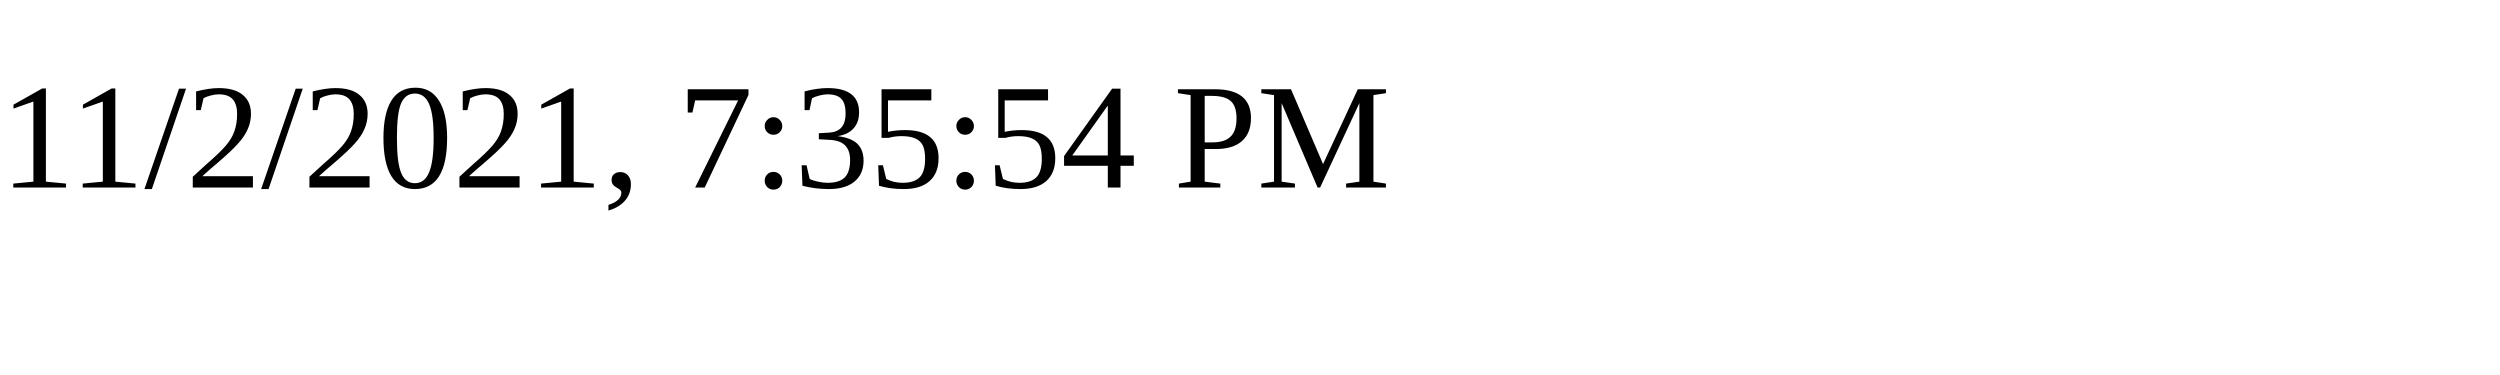
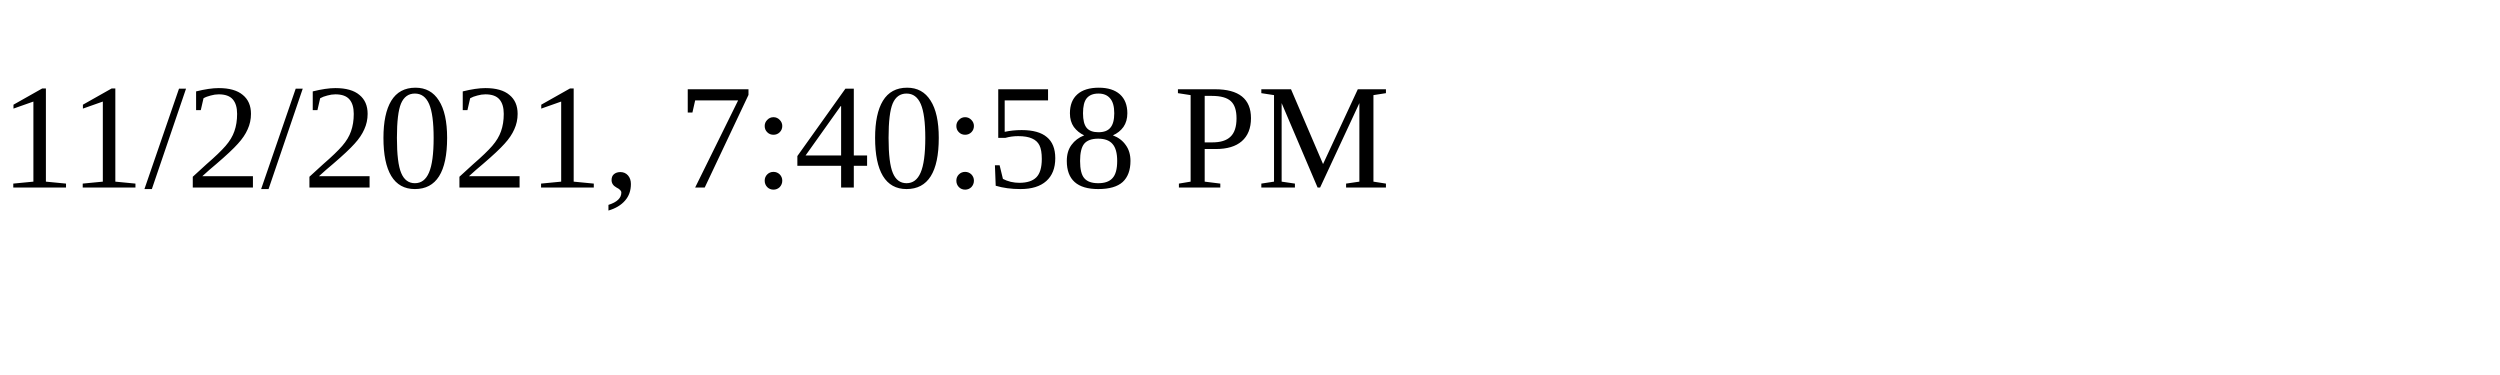
<svg xmlns="http://www.w3.org/2000/svg" height="30" width="200">
-   <text x="0" y="15">11/2/2021, 7:35:54 PM</text>
+   <text x="0" y="15">11/2/2021, 7:40:58 PM</text>
</svg>
